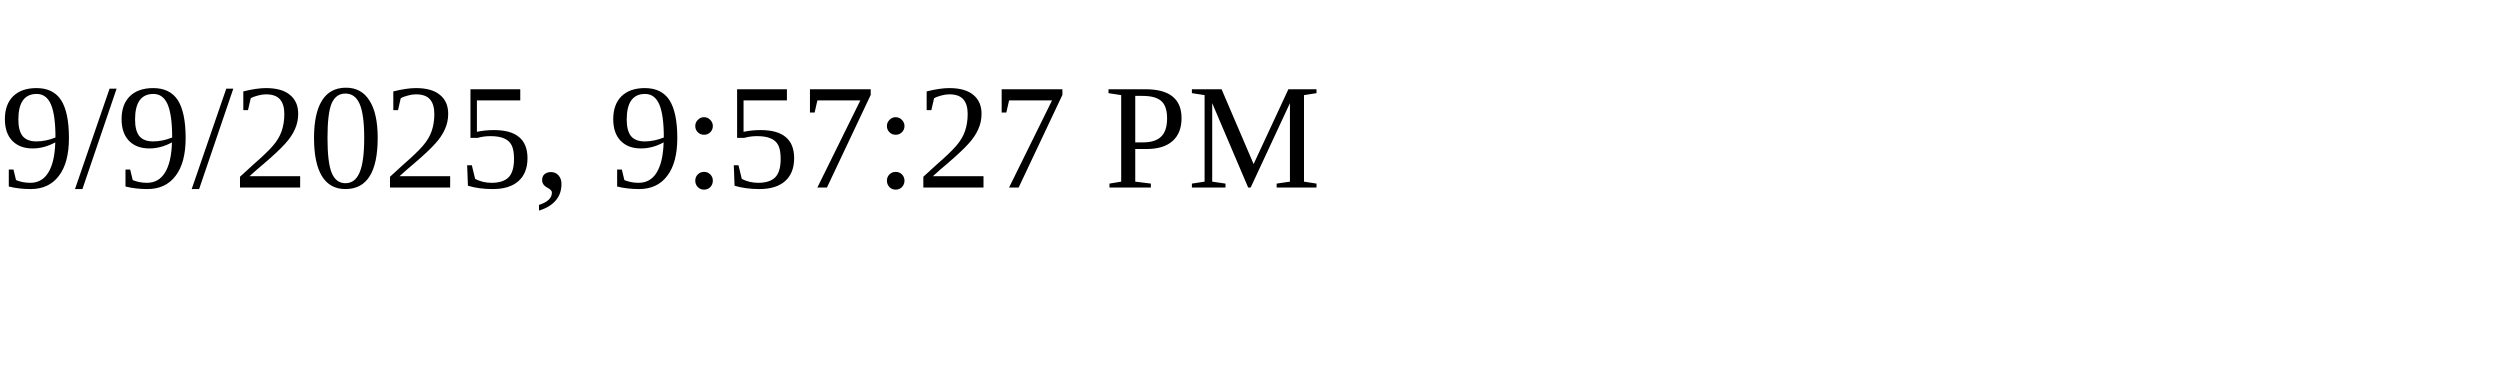
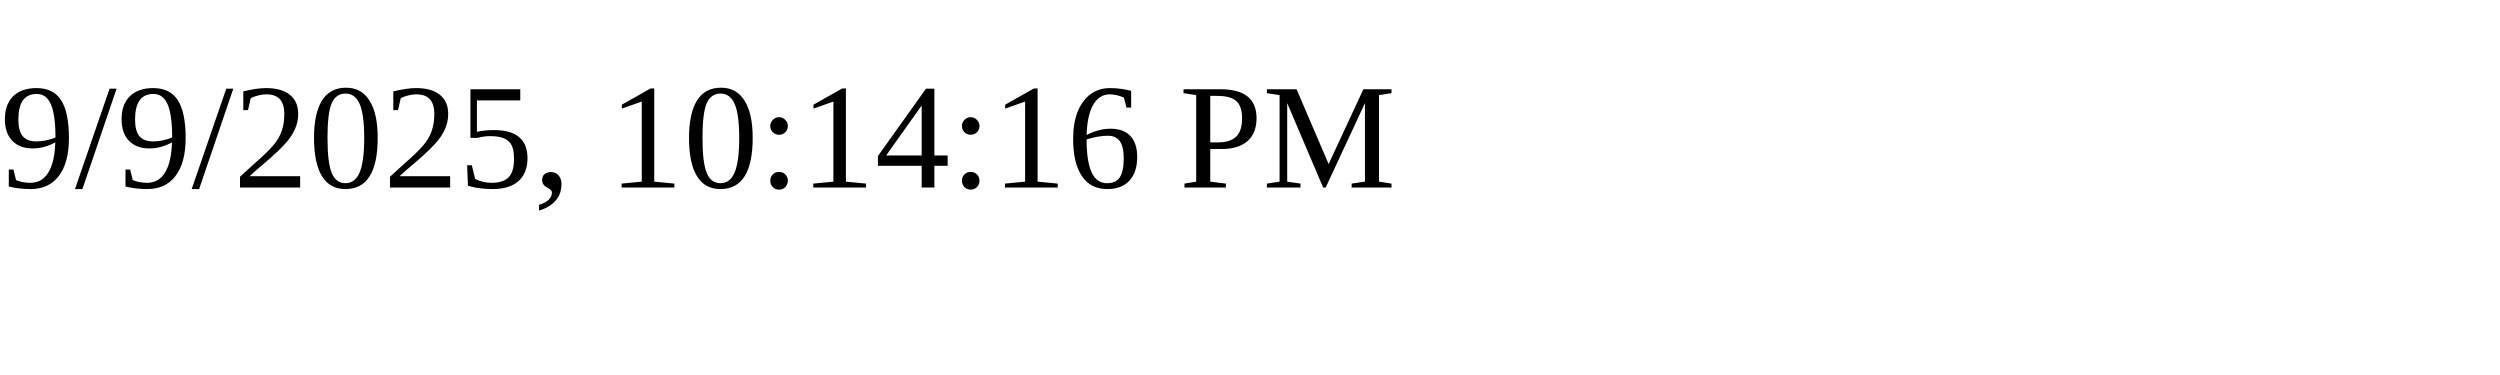
<svg xmlns="http://www.w3.org/2000/svg" height="30" width="200">
-   <text x="0" y="15">9/9/2025, 9:57:27 PM</text>
+   <text x="0" y="15">9/9/2025, 10:14:16 PM</text>
</svg>
